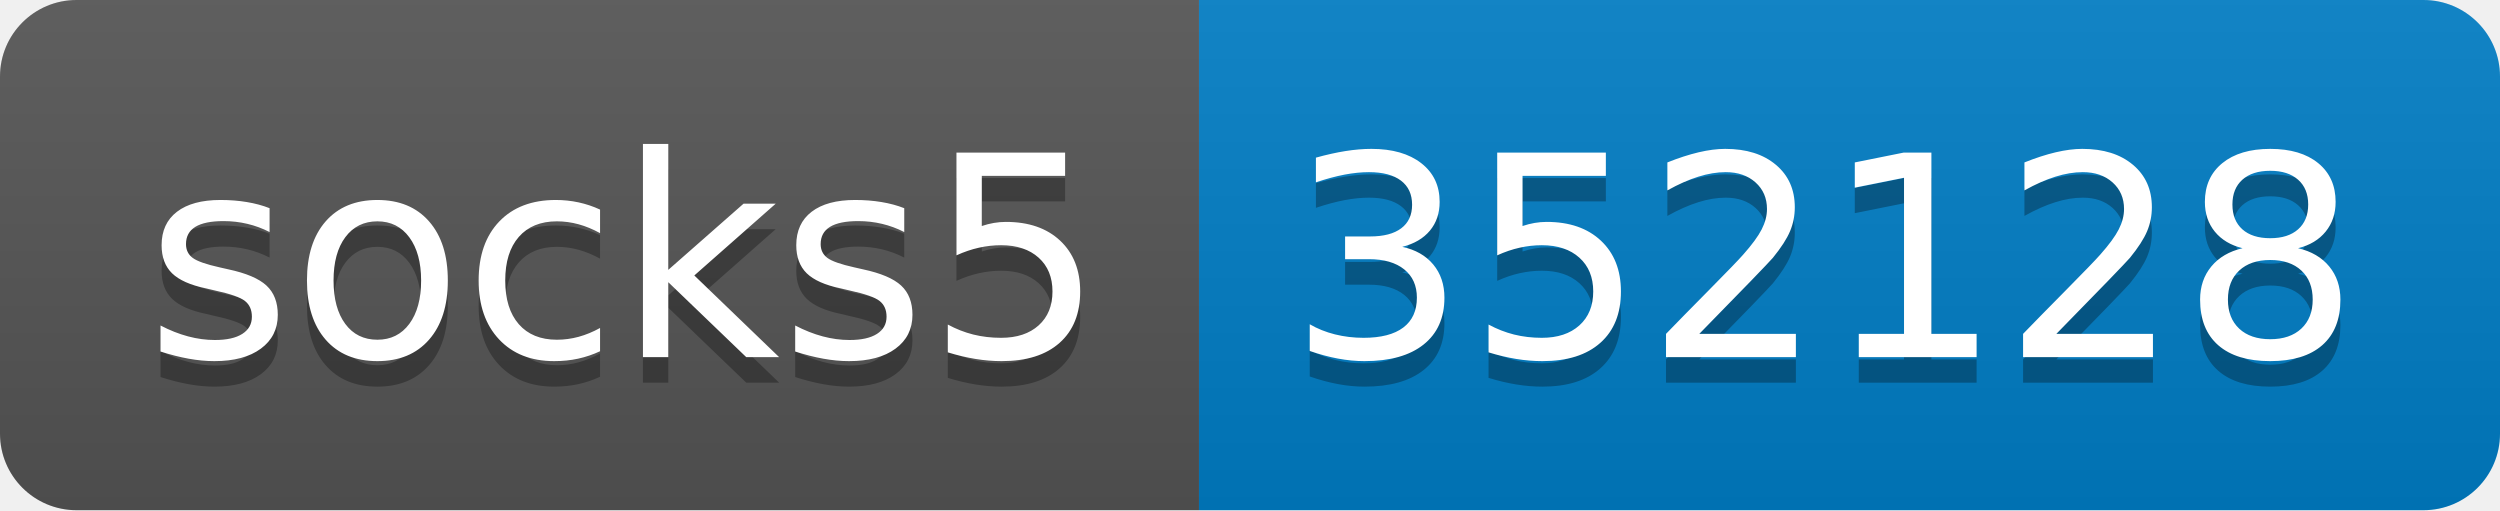
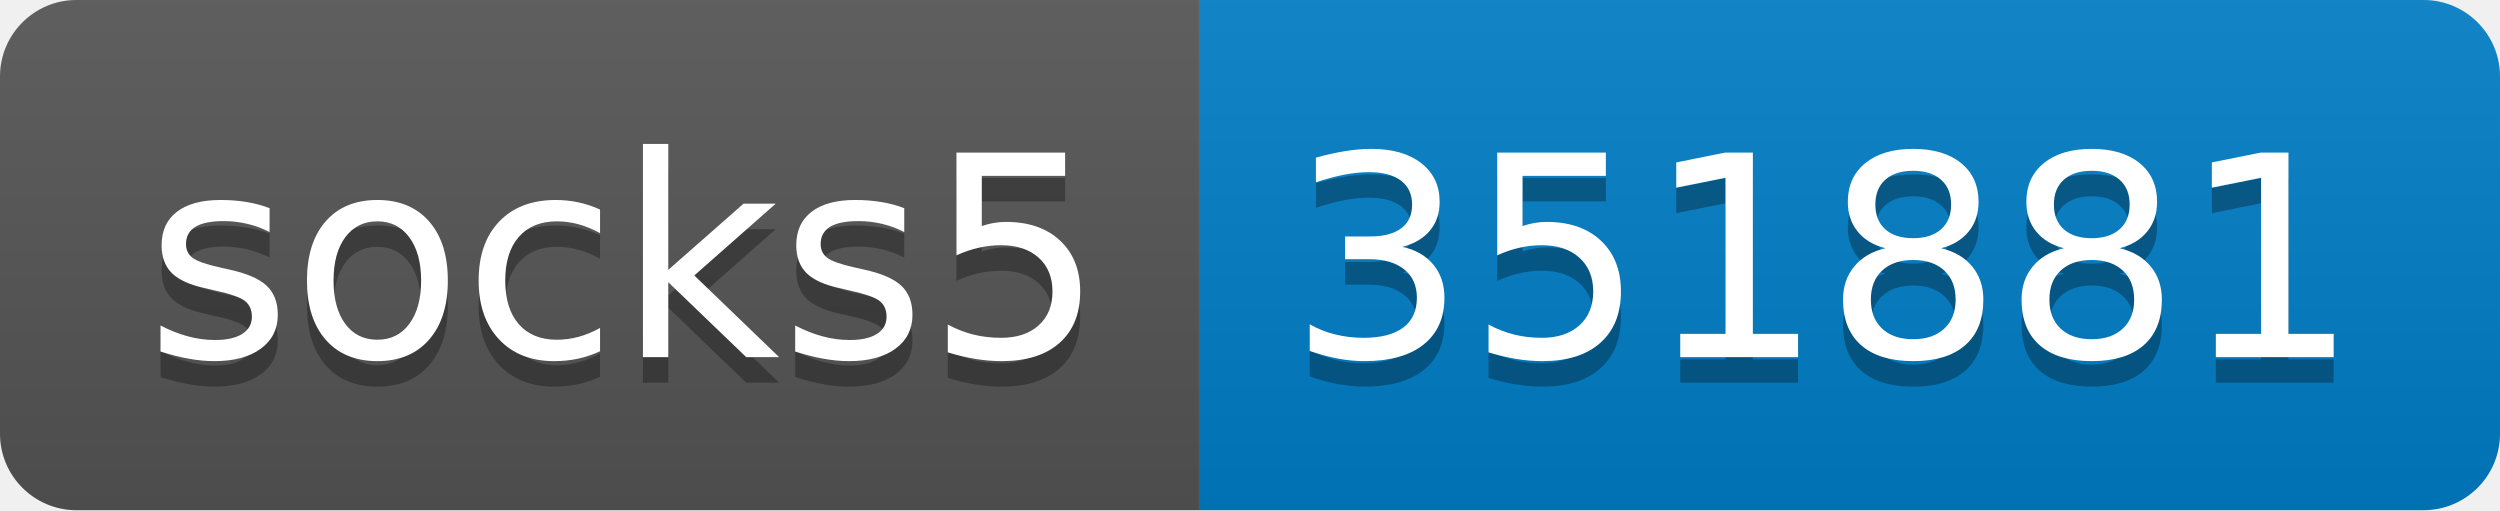
- <svg xmlns="http://www.w3.org/2000/svg" width="98" height="20" role="img" aria-label="socks5: 352128">
+ <svg xmlns="http://www.w3.org/2000/svg" width="98" height="20" role="img" aria-label="socks5: 351881">
  <linearGradient id="s" x2="0" y2="100%">
    <stop offset="0" stop-color="#bbb" stop-opacity=".1" />
    <stop offset="1" stop-opacity=".1" />
  </linearGradient>
  <clipPath id="r">
    <rect width="98" height="20" rx="3" fill="#fff" />
  </clipPath>
  <g clip-path="url(#r)">
    <rect width="47" height="20" fill="#555" />
    <rect x="47" width="51" height="20" fill="#007ec6" />
    <rect width="98" height="20" fill="url(#s)" />
  </g>
  <g fill="#fff" text-anchor="middle" font-family="Verdana,Geneva,DejaVu Sans,sans-serif" text-rendering="geometricPrecision" font-size="110">
    <text aria-hidden="true" x="245" y="150" fill="#010101" fill-opacity=".3" transform="scale(.1)" textLength="370">socks5</text>
    <text x="245" y="140" transform="scale(.1)" fill="#fff" textLength="370">socks5</text>
-     <text aria-hidden="true" x="715" y="150" fill="#010101" fill-opacity=".3" transform="scale(.1)" textLength="410">352128</text>
-     <text x="715" y="140" transform="scale(.1)" fill="#fff" textLength="410">352128</text>
+     <text aria-hidden="true" x="715" y="150" fill="#010101" fill-opacity=".3" transform="scale(.1)" textLength="410">351881</text>
+     <text x="715" y="140" transform="scale(.1)" fill="#fff" textLength="410">351881</text>
  </g>
</svg>
